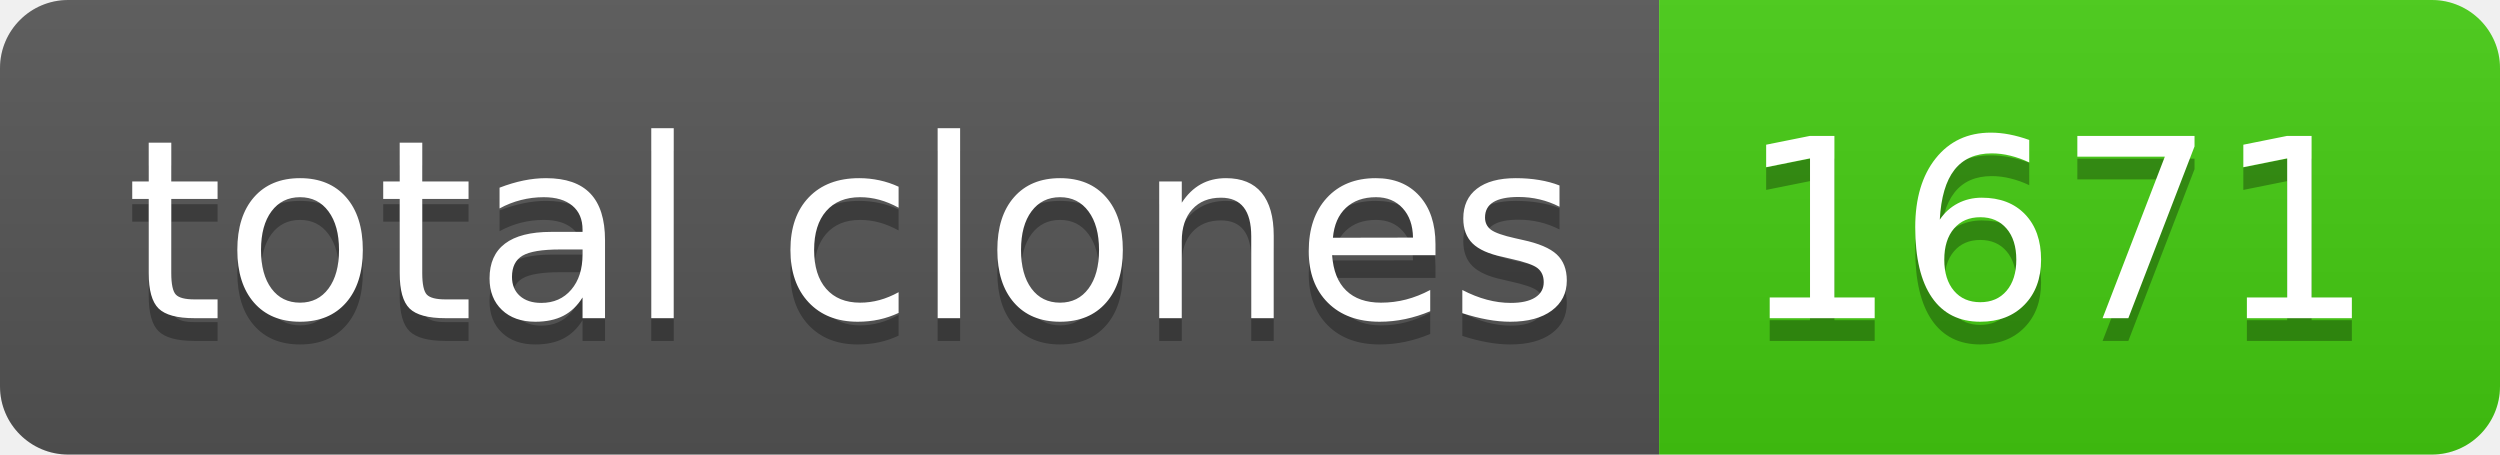
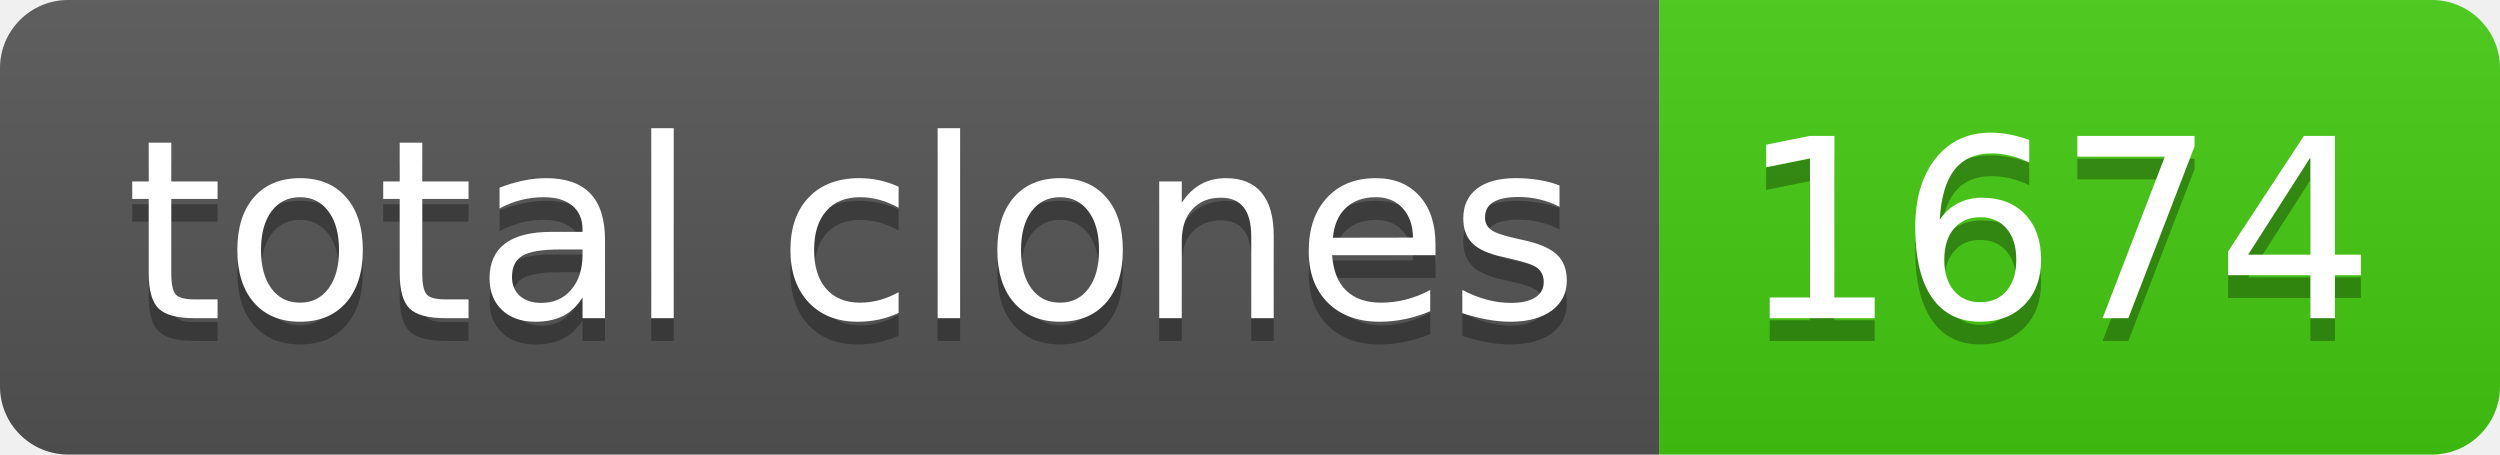
- <svg xmlns="http://www.w3.org/2000/svg" width="110" height="20" role="img" aria-label="total clones: 1671">
+ <svg xmlns="http://www.w3.org/2000/svg" width="110" height="20" role="img" aria-label="total clones: 1674">
  <linearGradient id="s" x2="0" y2="100%">
    <stop offset="0" stop-color="#bbb" stop-opacity=".1" />
    <stop offset="1" stop-opacity=".1" />
  </linearGradient>
  <clipPath id="r">
    <rect width="110" height="20" rx="3" fill="#fff" />
  </clipPath>
  <g clip-path="url(#r)">
    <rect width="73" height="20" fill="#555" />
    <rect x="73" width="37" height="20" fill="#4c1" />
    <rect width="110" height="20" fill="url(#s)" />
  </g>
  <g fill="#fff" text-anchor="middle" font-family="Verdana,Geneva,DejaVu Sans,sans-serif" text-rendering="geometricPrecision" font-size="110">
    <text aria-hidden="true" x="375" y="150" fill="#010101" fill-opacity=".3" transform="scale(.1)" textLength="630">total clones</text>
    <text x="375" y="140" transform="scale(.1)" fill="#fff" textLength="630">total clones</text>
-     <text aria-hidden="true" x="905" y="150" fill="#010101" fill-opacity=".3" transform="scale(.1)" textLength="270">1671</text>
-     <text x="905" y="140" transform="scale(.1)" fill="#fff" textLength="270">1671</text>
+     <text aria-hidden="true" x="905" y="150" fill="#010101" fill-opacity=".3" transform="scale(.1)" textLength="270">1674</text>
+     <text x="905" y="140" transform="scale(.1)" fill="#fff" textLength="270">1674</text>
  </g>
</svg>
